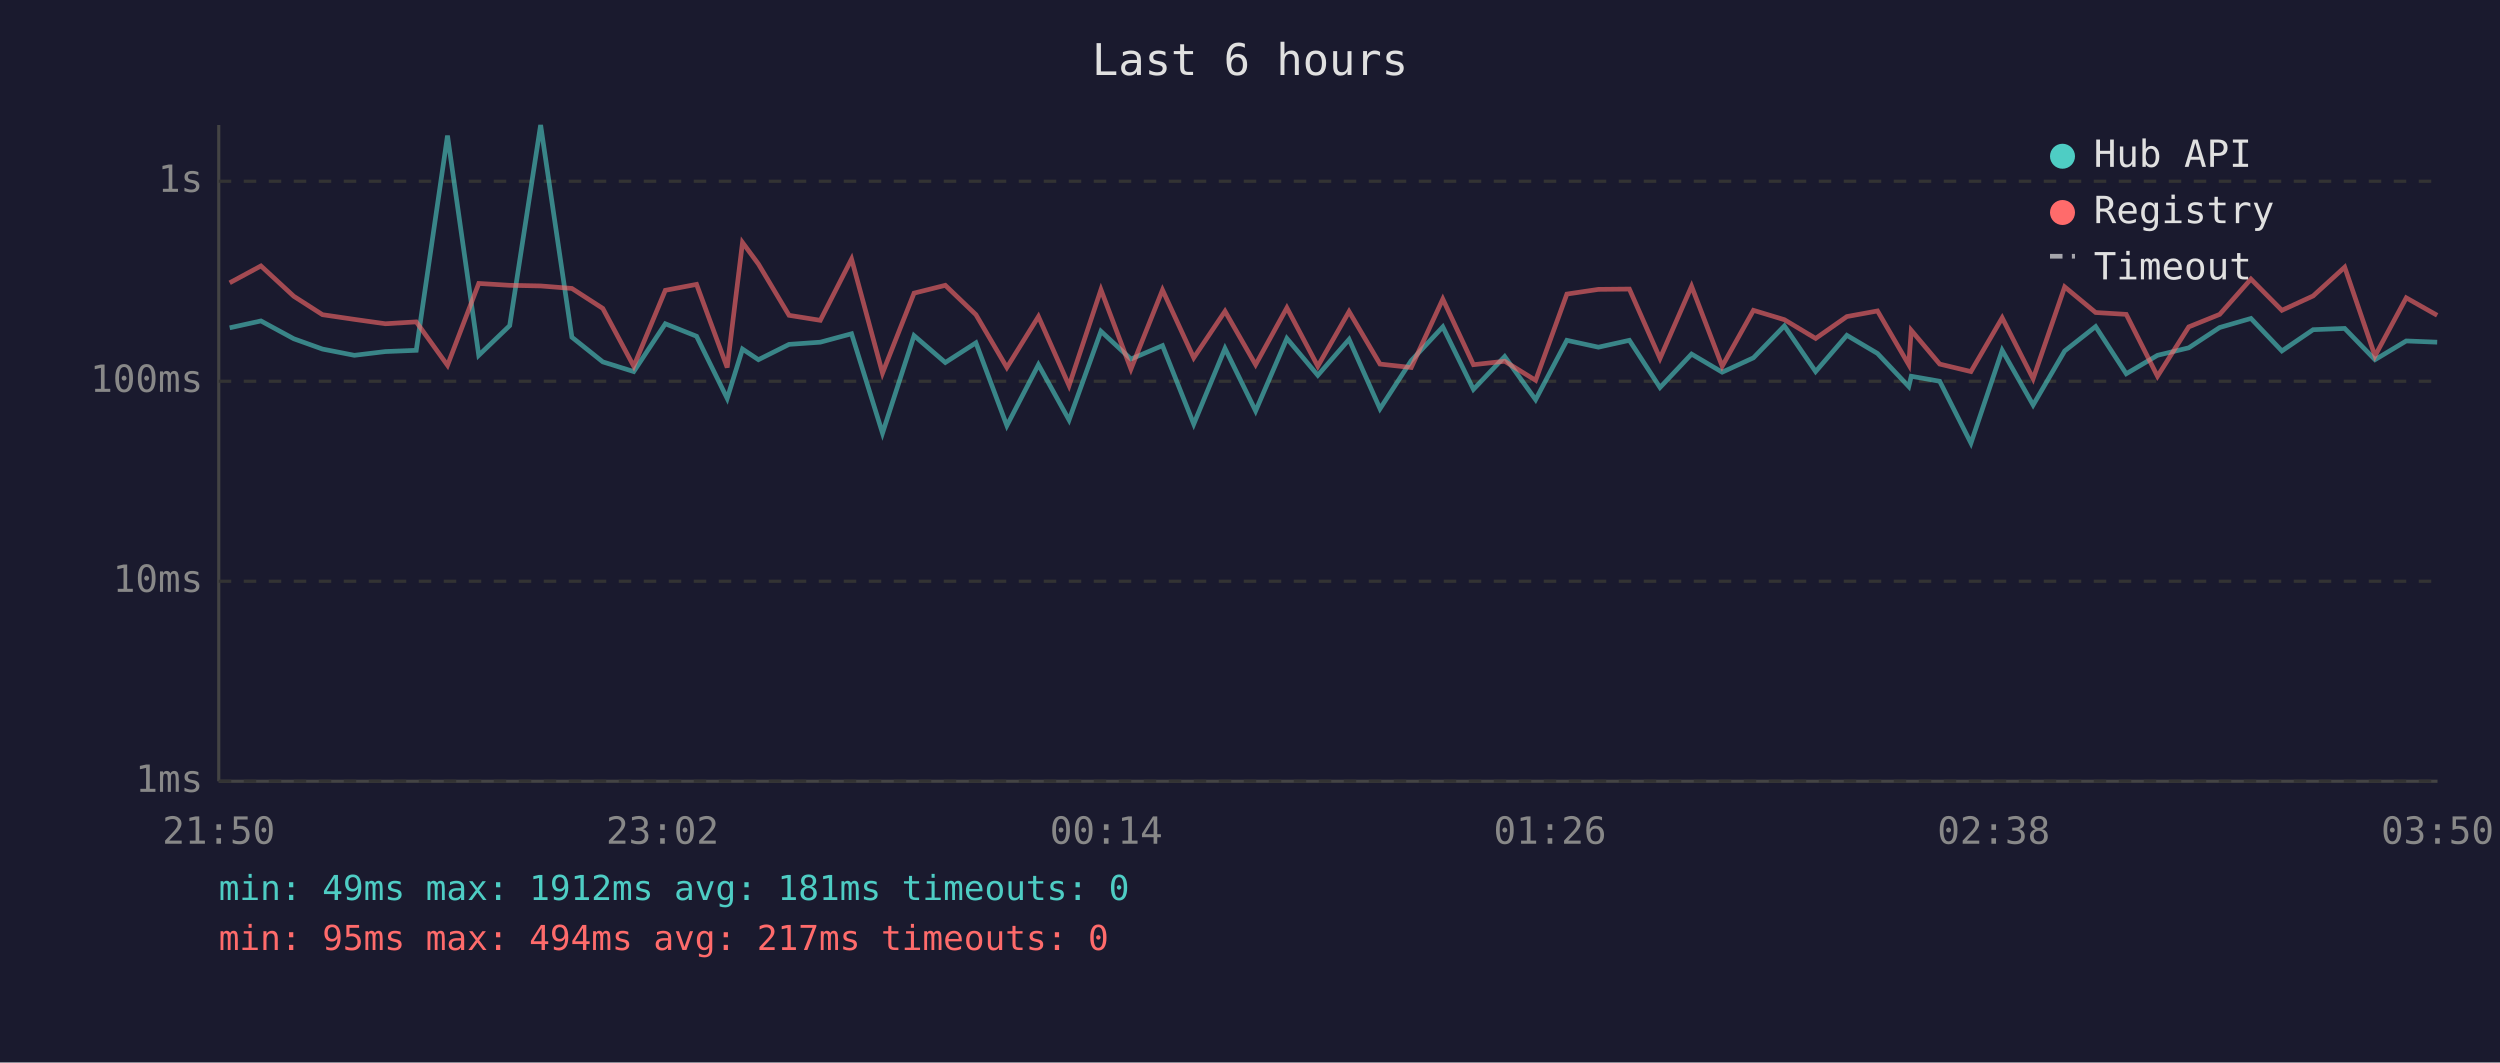
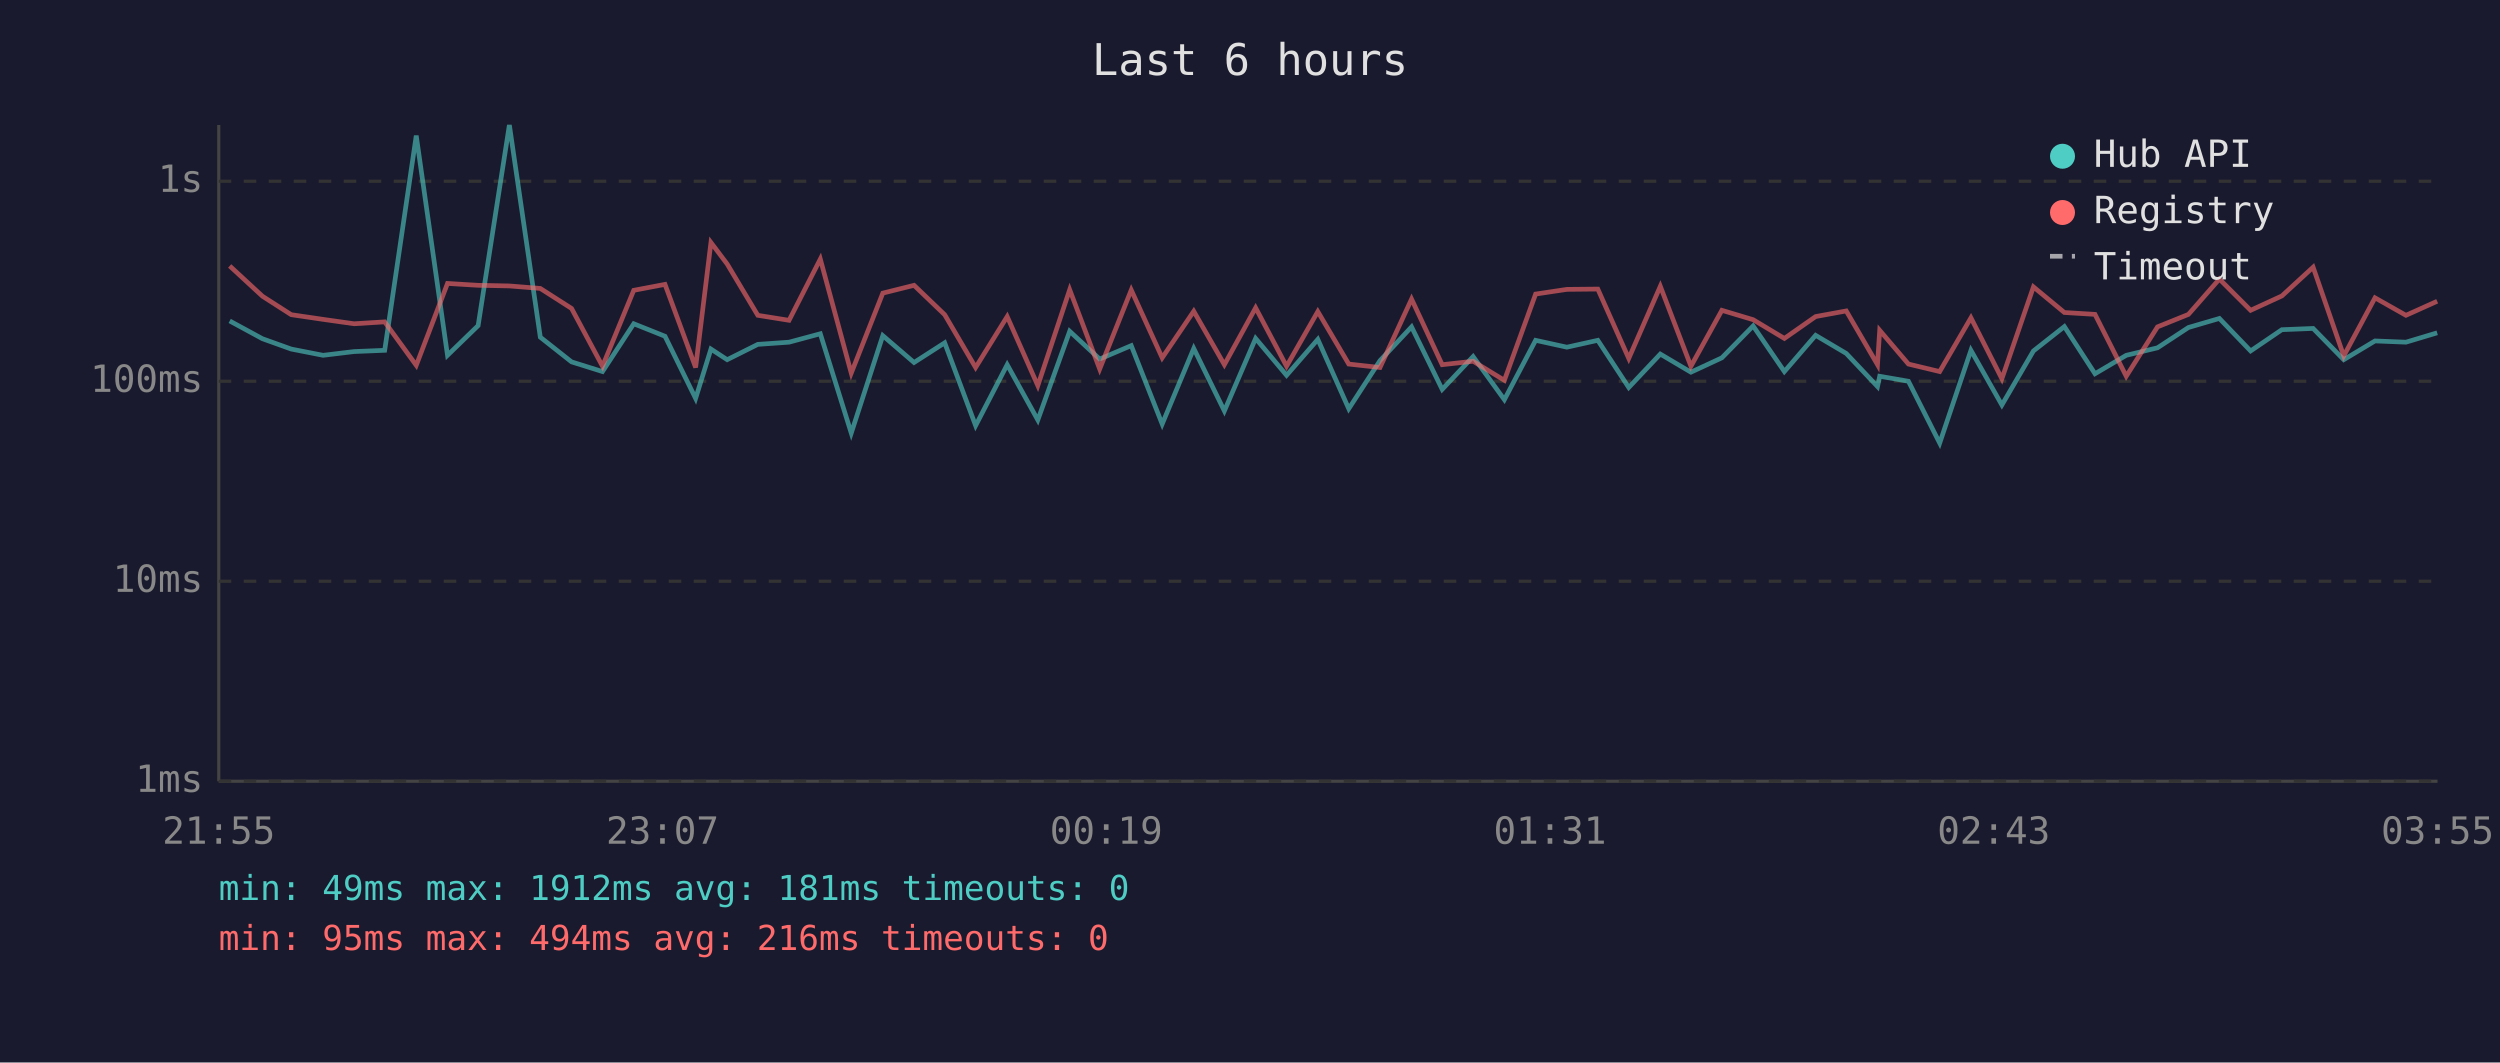
<svg xmlns="http://www.w3.org/2000/svg" viewBox="0 0 800 340" font-family="monospace" font-size="12">
  <rect width="800" height="340" fill="#1a1a2e" />
  <text x="400" y="24" fill="#e0e0e0" font-size="14" text-anchor="middle">Last 6 hours</text>
  <line x1="70" y1="40" x2="70" y2="250" stroke="#444" stroke-width="1" />
  <line x1="70" y1="250" x2="780" y2="250" stroke="#444" stroke-width="1" />
  <line x1="70" y1="250" x2="780" y2="250" stroke="#333" stroke-width="1" stroke-dasharray="4" />
  <text x="65" y="250" fill="#888" text-anchor="end" dominant-baseline="middle">1ms</text>
  <line x1="70" y1="186" x2="780" y2="186" stroke="#333" stroke-width="1" stroke-dasharray="4" />
  <text x="65" y="186" fill="#888" text-anchor="end" dominant-baseline="middle">10ms</text>
  <line x1="70" y1="122" x2="780" y2="122" stroke="#333" stroke-width="1" stroke-dasharray="4" />
  <text x="65" y="122" fill="#888" text-anchor="end" dominant-baseline="middle">100ms</text>
  <line x1="70" y1="58" x2="780" y2="58" stroke="#333" stroke-width="1" stroke-dasharray="4" />
  <text x="65" y="58" fill="#888" text-anchor="end" dominant-baseline="middle">1s</text>
-   <text x="70" y="270" fill="#888" text-anchor="middle">21:50</text>
-   <text x="212" y="270" fill="#888" text-anchor="middle">23:02</text>
-   <text x="354" y="270" fill="#888" text-anchor="middle">00:14</text>
-   <text x="496" y="270" fill="#888" text-anchor="middle">01:26</text>
-   <text x="638" y="270" fill="#888" text-anchor="middle">02:38</text>
-   <text x="780" y="270" fill="#888" text-anchor="middle">03:50</text>
-   <polyline points="73.5,104.9 83.5,102.7 94.0,108.4 103.2,111.7 113.4,113.7 123.3,112.5 133.2,112.1 143.2,43.4 153.2,113.7 163.1,104.2 173.0,40.0 183.0,107.9 192.9,115.8 202.8,118.9 212.9,103.6 222.9,107.6 232.7,127.5 237.6,111.7 242.7,115.1 252.5,110.2 262.5,109.5 272.5,106.8 282.4,138.6 292.5,107.4 302.5,116.0 312.3,109.7 322.2,136.2 332.3,116.7 342.1,134.4 352.3,106.0 361.9,114.9 372.0,110.6 382.0,135.7 392.0,111.5 401.8,131.5 411.8,108.3 421.7,120.1 431.7,108.6 441.6,130.8 451.6,115.4 461.7,104.6 471.5,124.6 481.5,114.1 491.4,127.9 501.4,108.9 511.5,111.1 521.4,108.9 531.2,124.0 541.3,113.3 551.1,119.1 561.1,114.5 571.0,104.3 581.0,118.9 591.0,107.3 600.8,113.1 610.8,123.7 611.6,120.4 620.7,122.0 630.7,141.8 640.7,112.1 650.6,129.6 660.7,112.3 670.6,104.5 680.4,119.6 690.4,113.7 700.4,111.3 710.3,104.8 720.3,101.9 730.2,112.3 740.2,105.5 750.3,105.1 760.0,115.1 770.0,109.1 779.9,109.5" fill="none" stroke="#4ecdc4" stroke-width="1.5" opacity="0.6" />
-   <polyline points="73.5,90.5 83.5,85.1 94.0,94.8 103.2,100.7 113.4,102.2 123.3,103.6 133.2,103.0 143.2,116.9 153.2,90.7 163.1,91.3 173.0,91.5 183.0,92.3 192.9,98.7 202.8,117.2 212.9,92.9 222.9,91.0 232.7,117.6 237.6,77.6 242.7,84.5 252.5,100.9 262.5,102.5 272.5,82.9 282.4,119.4 292.5,93.8 302.5,91.3 312.3,100.7 322.2,117.6 332.3,101.3 342.1,123.4 352.3,92.7 361.9,118.1 372.0,92.8 382.0,114.5 392.0,99.6 401.8,116.7 411.8,98.5 421.7,117.2 431.7,99.7 441.6,116.5 451.6,117.6 461.7,95.7 471.5,116.7 481.5,115.6 491.4,121.7 501.4,94.1 511.5,92.6 521.4,92.5 531.2,114.7 541.3,91.6 551.1,117.2 561.1,99.3 571.0,102.3 581.0,108.3 591.0,101.3 600.8,99.5 610.8,116.7 611.6,105.7 620.7,116.5 630.7,118.9 640.7,101.7 650.6,121.2 660.7,91.8 670.6,100.0 680.4,100.6 690.4,120.4 700.4,104.6 710.3,100.6 720.3,89.3 730.2,99.3 740.2,94.7 750.3,85.5 760.0,113.9 770.0,95.3 779.9,100.9" fill="none" stroke="#ff6b6b" stroke-width="1.5" opacity="0.6" />
+   <text x="70" y="270" fill="#888" text-anchor="middle">21:55</text>
+   <text x="212" y="270" fill="#888" text-anchor="middle">23:07</text>
+   <text x="354" y="270" fill="#888" text-anchor="middle">00:19</text>
+   <text x="496" y="270" fill="#888" text-anchor="middle">01:31</text>
+   <text x="638" y="270" fill="#888" text-anchor="middle">02:43</text>
+   <text x="780" y="270" fill="#888" text-anchor="middle">03:55</text>
+   <polyline points="73.5,102.7 84.0,108.4 93.2,111.7 103.4,113.7 113.3,112.5 123.1,112.1 133.2,43.4 143.2,113.7 153.0,104.2 163.0,40.0 172.9,107.9 182.9,115.8 192.8,118.9 202.8,103.6 212.8,107.6 222.6,127.5 227.5,111.7 232.7,115.1 242.5,110.2 252.5,109.5 262.5,106.8 272.4,138.6 282.5,107.4 292.5,116.0 302.3,109.7 312.2,136.2 322.3,116.7 332.1,134.4 342.3,106.0 351.9,114.9 362.0,110.6 371.9,135.7 382.0,111.5 391.8,131.5 401.8,108.3 411.7,120.1 421.7,108.6 431.6,130.8 441.6,115.4 451.7,104.6 461.5,124.6 471.4,114.1 481.4,127.9 491.4,108.9 501.4,111.1 511.3,108.9 521.2,124.0 531.3,113.3 541.1,119.1 551.0,114.5 561.0,104.3 571.0,118.9 581.0,107.3 590.8,113.1 600.8,123.7 601.5,120.4 610.7,122.0 620.7,141.8 630.7,112.1 640.6,129.6 650.7,112.3 660.6,104.5 670.4,119.6 680.4,113.7 690.4,111.3 700.3,104.8 710.2,101.9 720.2,112.3 730.2,105.5 740.2,105.1 750.0,115.1 760.0,109.1 769.9,109.5 779.9,106.5" fill="none" stroke="#4ecdc4" stroke-width="1.5" opacity="0.6" />
+   <polyline points="73.5,85.1 84.0,94.8 93.2,100.7 103.4,102.2 113.3,103.6 123.1,103.0 133.2,116.9 143.2,90.7 153.0,91.3 163.0,91.5 172.9,92.3 182.9,98.7 192.8,117.2 202.8,92.9 212.8,91.0 222.6,117.6 227.5,77.6 232.7,84.5 242.5,100.9 252.5,102.5 262.5,82.9 272.4,119.4 282.5,93.8 292.5,91.3 302.3,100.7 312.2,117.6 322.3,101.3 332.1,123.4 342.3,92.7 351.9,118.1 362.0,92.8 371.9,114.5 382.0,99.6 391.8,116.7 401.8,98.5 411.7,117.2 421.7,99.7 431.6,116.5 441.6,117.6 451.7,95.7 461.5,116.7 471.4,115.6 481.4,121.7 491.4,94.1 501.4,92.6 511.3,92.5 521.2,114.7 531.3,91.6 541.1,117.2 551.0,99.3 561.0,102.3 571.0,108.3 581.0,101.3 590.8,99.5 600.8,116.7 601.5,105.7 610.7,116.5 620.7,118.9 630.7,101.7 640.6,121.2 650.7,91.8 660.6,100.0 670.4,100.6 680.4,120.4 690.4,104.6 700.3,100.6 710.2,89.3 720.2,99.3 730.2,94.7 740.2,85.5 750.0,113.9 760.0,95.3 769.9,100.9 779.9,96.4" fill="none" stroke="#ff6b6b" stroke-width="1.5" opacity="0.6" />
  <circle cx="660" cy="50" r="4" fill="#4ecdc4" />
  <text x="670" y="50" fill="#e0e0e0" dominant-baseline="middle">Hub API</text>
  <circle cx="660" cy="68" r="4" fill="#ff6b6b" />
  <text x="670" y="68" fill="#e0e0e0" dominant-baseline="middle">Registry</text>
  <line x1="656" y1="82" x2="664" y2="82" stroke="#e0e0e0" stroke-width="1.5" stroke-dasharray="4,3" opacity="0.7" />
  <text x="670" y="86" fill="#e0e0e0" dominant-baseline="middle">Timeout</text>
  <text x="70" y="288" fill="#4ecdc4" font-size="11">min: 49ms  max: 1912ms  avg: 181ms  timeouts: 0</text>
-   <text x="70" y="304" fill="#ff6b6b" font-size="11">min: 95ms  max: 494ms  avg: 217ms  timeouts: 0</text>
+   <text x="70" y="304" fill="#ff6b6b" font-size="11">min: 95ms  max: 494ms  avg: 216ms  timeouts: 0</text>
</svg>
